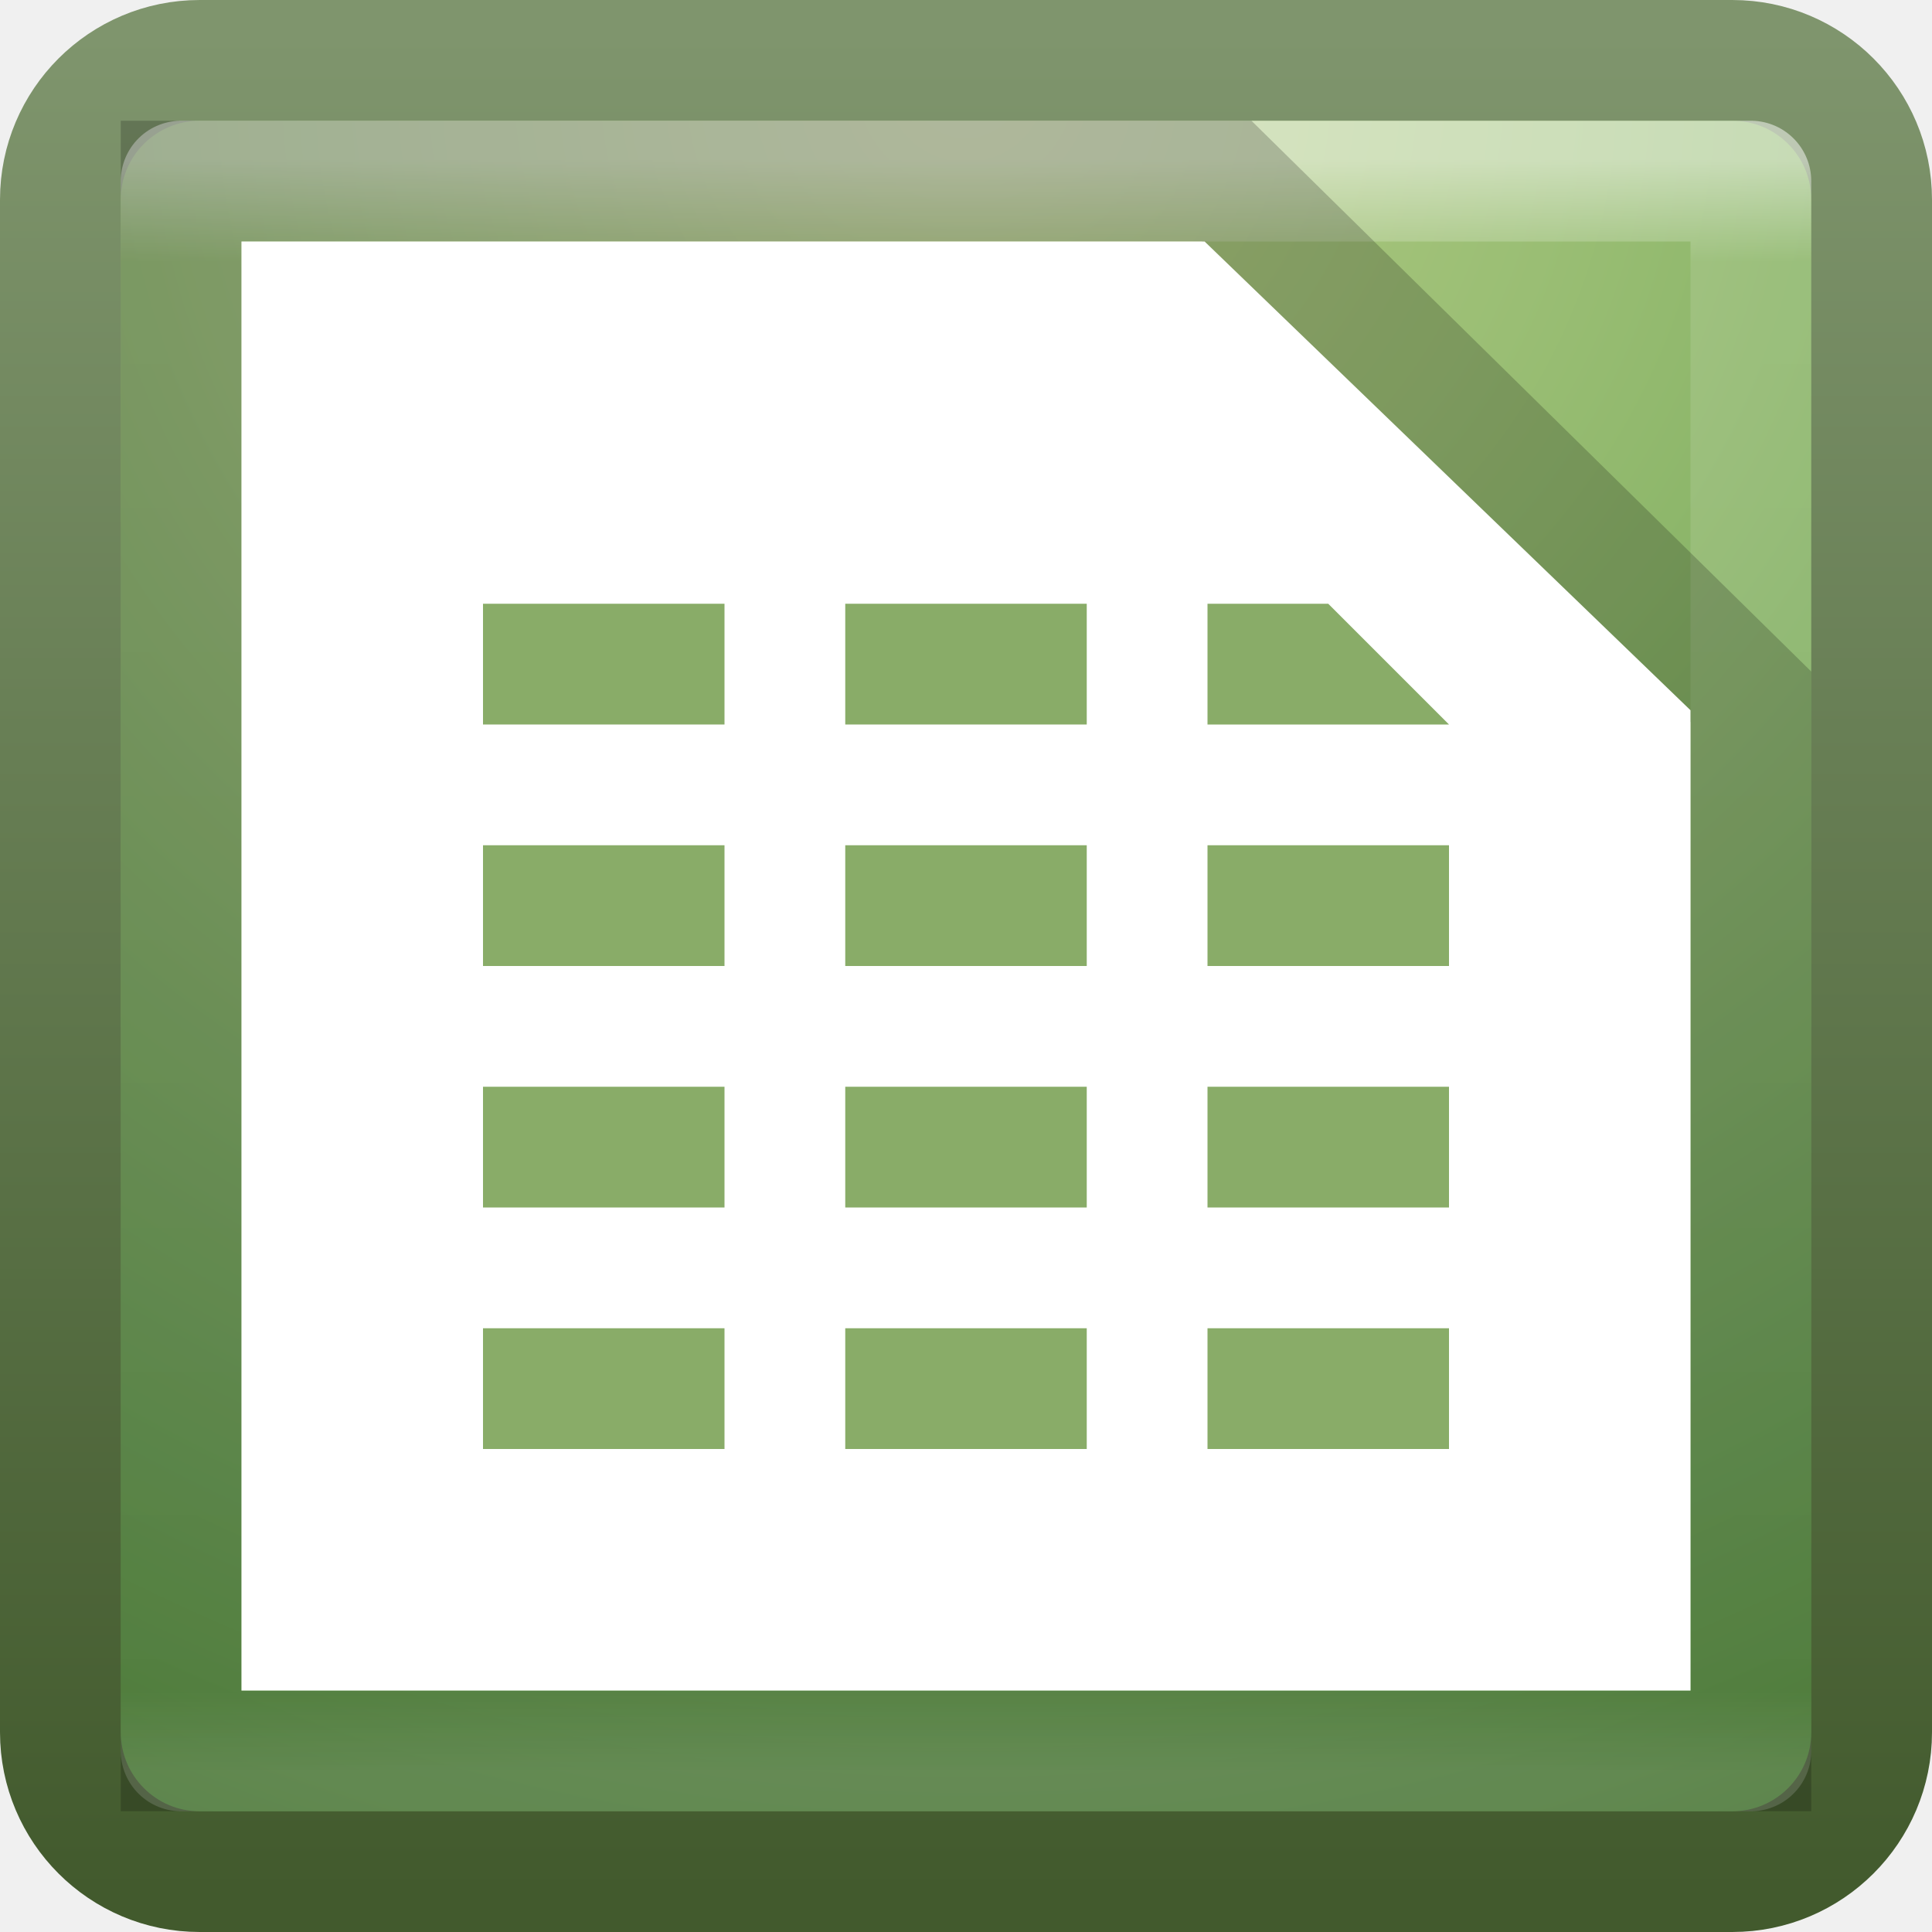
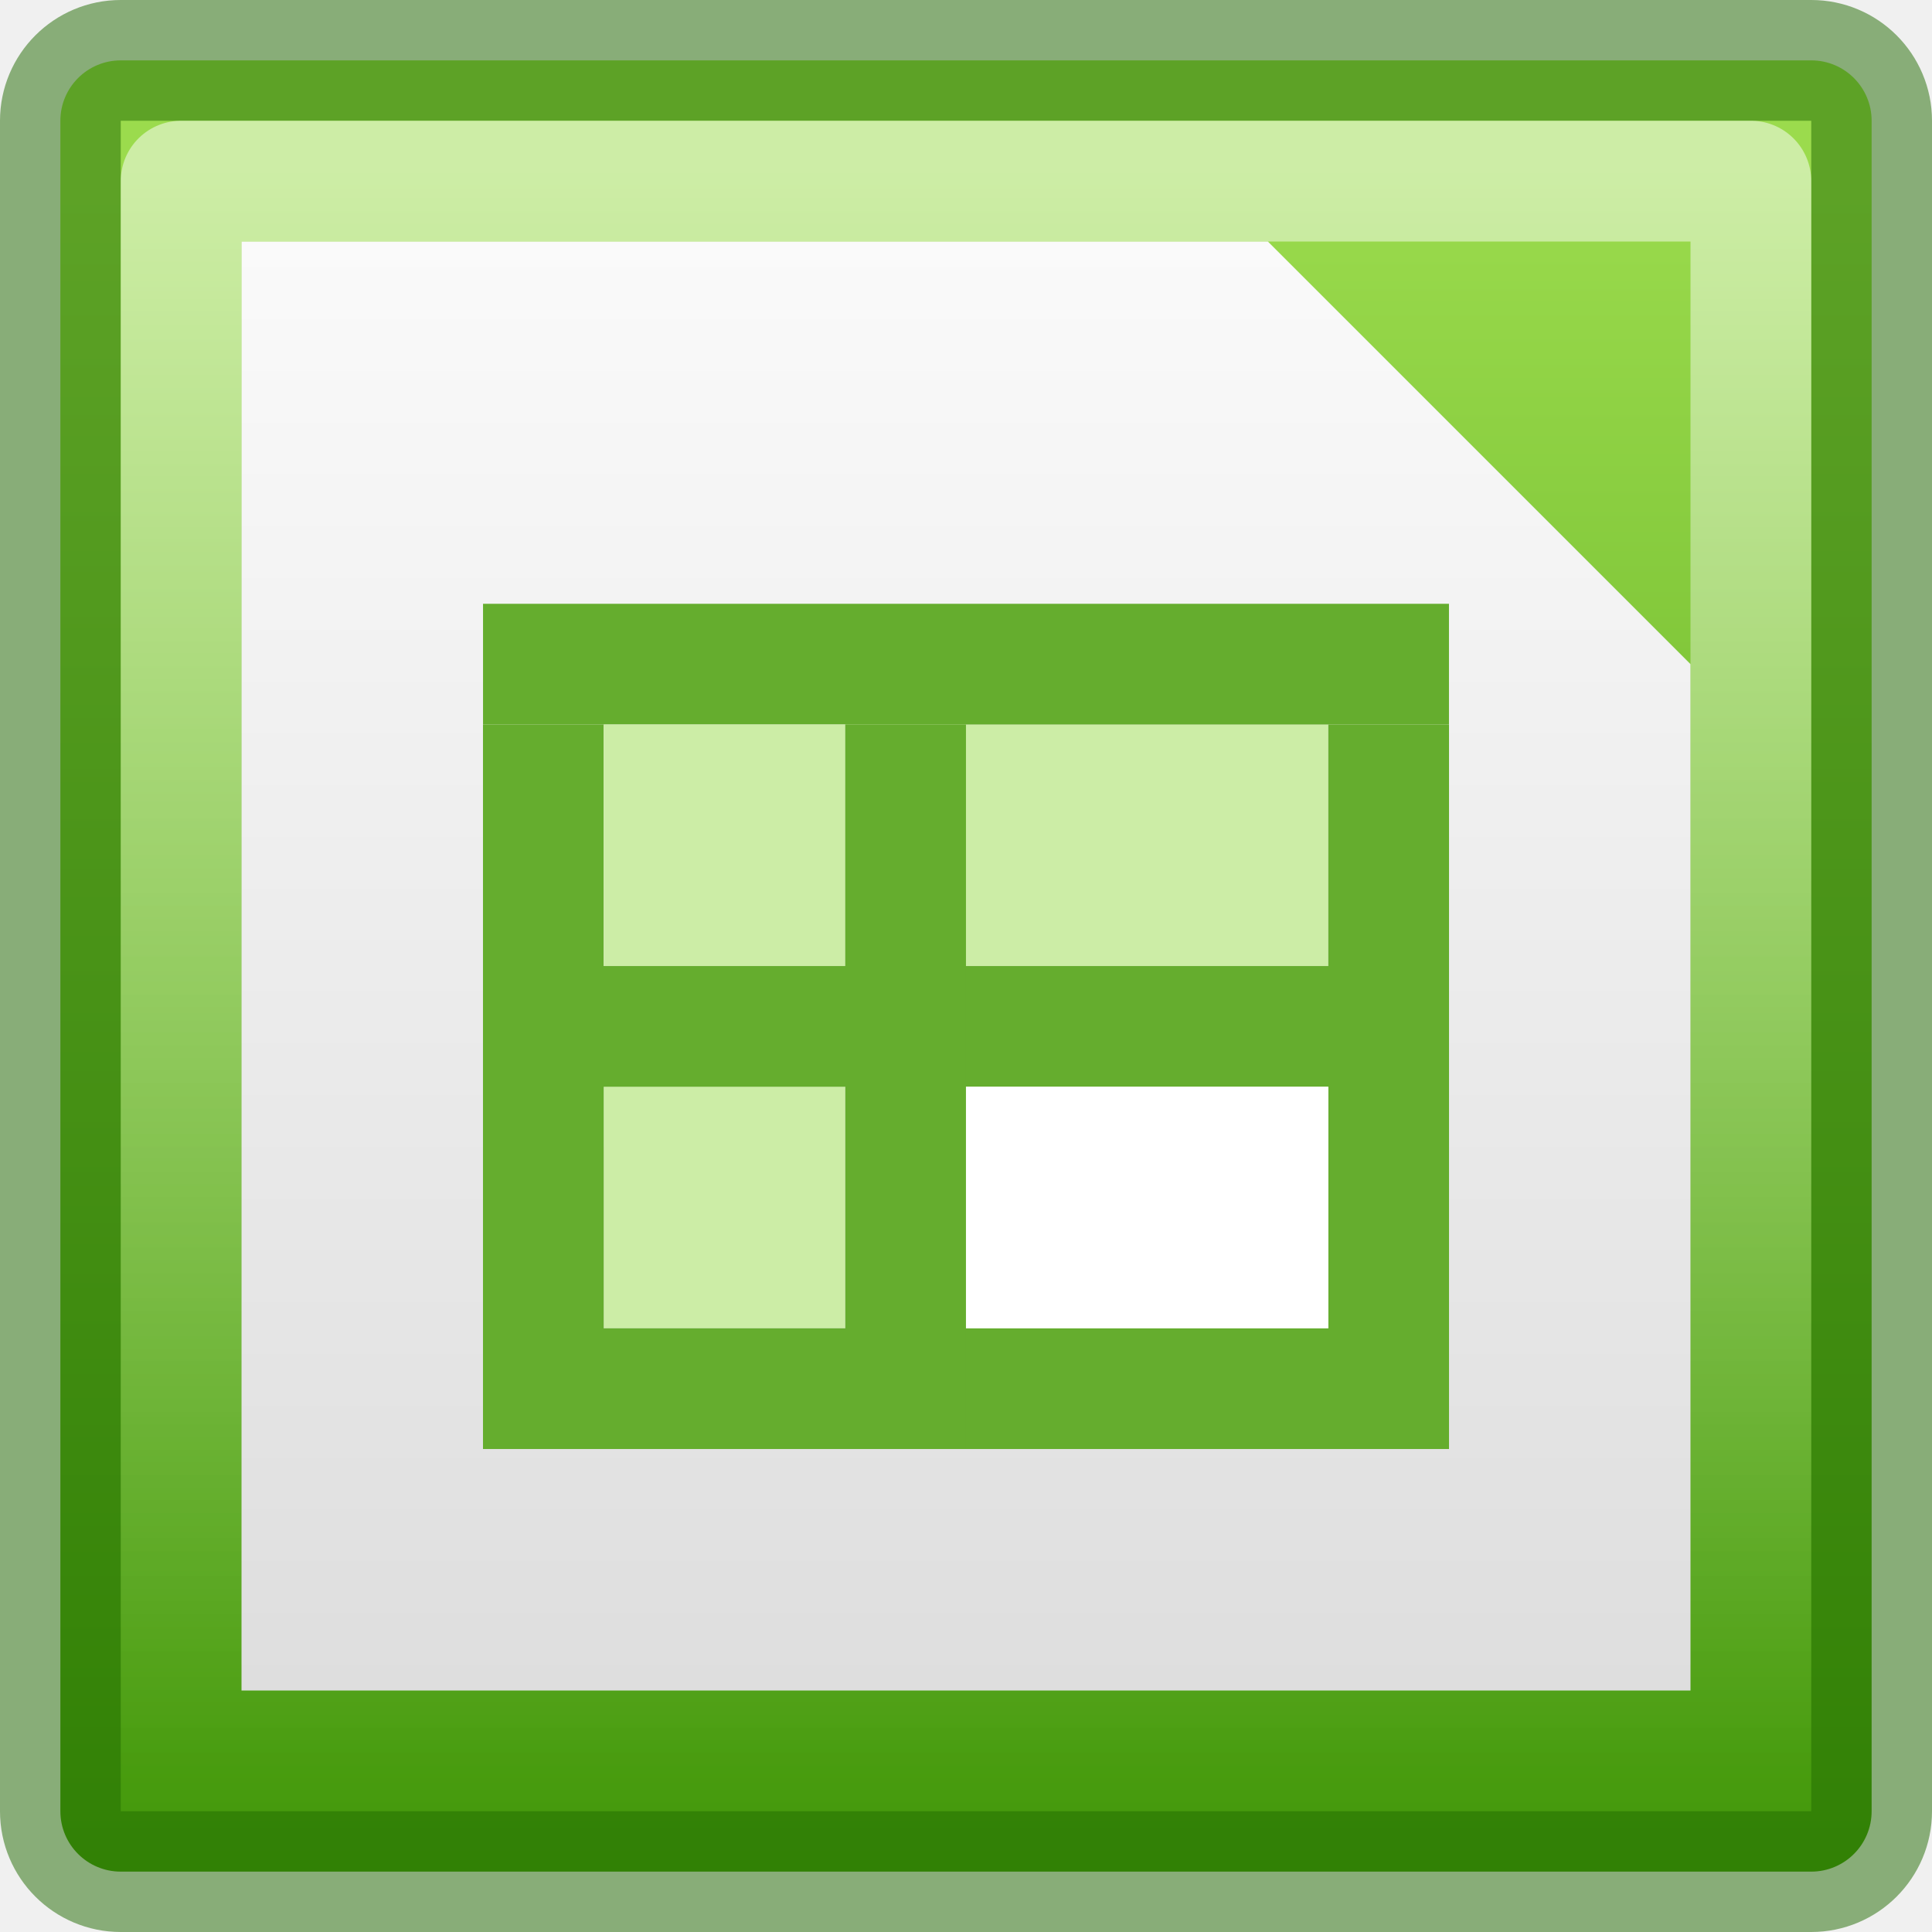
- <svg xmlns="http://www.w3.org/2000/svg" xmlns:xlink="http://www.w3.org/1999/xlink" width="16px" height="16px" id="svg3173" version="1.1">
-   <defs id="defs3175">
-     <linearGradient y2="43" x2="24" y1="5" x1="24" gradientTransform="matrix(0.3513514,0,0,0.3513514,-0.4324327,-0.4324283)" gradientUnits="userSpaceOnUse" id="linearGradient3079-9" xlink:href="#linearGradient3924-4-8" />
-     <linearGradient id="linearGradient3924-4-8">
-       <stop id="stop3926-0-4" style="stop-color:#ffffff;stop-opacity:1;" offset="0" />
-       <stop offset="0.063" style="stop-color:#ffffff;stop-opacity:0.235;" id="stop3928-6-8" />
-       <stop id="stop3930-2-1" style="stop-color:#ffffff;stop-opacity:0.157;" offset="0.951" />
-       <stop id="stop3932-9-0" style="stop-color:#ffffff;stop-opacity:0.392;" offset="1" />
+ <svg xmlns="http://www.w3.org/2000/svg" xmlns:xlink="http://www.w3.org/1999/xlink" version="1.0" width="16" height="16" id="svg3331">
+   <defs id="defs3333">
+     <linearGradient id="linearGradient3308-4-6-931-761">
+       <stop id="stop2919" style="stop-color:#ffffff;stop-opacity:0.5" offset="0" />
+       <stop id="stop2921" style="stop-color:#ffffff;stop-opacity:0" offset="1" />
    </linearGradient>
-     <radialGradient r="20" fy="8.45" fx="7.496" cy="8.45" cx="7.496" gradientTransform="matrix(0,0.8988423,-0.950868,-1.6560106e-8,16.03465,-6.013385)" gradientUnits="userSpaceOnUse" id="radialGradient3169" xlink:href="#linearGradient4145-42-322-778-541-32-432-871-622-7" />
-     <linearGradient y2="3.899" x2="24" y1="44" x1="24" gradientTransform="matrix(0.3846154,0,0,0.3846154,-1.230769,-1.230769)" gradientUnits="userSpaceOnUse" id="linearGradient3171" xlink:href="#linearGradient4711-257-850-696-320-311-361-101-393-7" />
-     <linearGradient id="linearGradient4145-42-322-778-541-32-432-871-622-7">
-       <stop id="stop5641-6" style="stop-color:#b5cc85;stop-opacity:1" offset="0" />
-       <stop id="stop5643-5" style="stop-color:#9abe74;stop-opacity:1" offset="0.262" />
-       <stop id="stop5645-6" style="stop-color:#669f4d;stop-opacity:1" offset="0.705" />
-       <stop id="stop5647-9" style="stop-color:#47892b;stop-opacity:1" offset="1" />
+     <linearGradient xlink:href="#linearGradient3308-4-6-931-761" id="linearGradient3039" gradientUnits="userSpaceOnUse" gradientTransform="matrix(0.3513516,0,0,0.3513514,-0.4324349,-0.4324319)" x1="24" y1="5" x2="24" y2="43" />
+     <linearGradient id="linearGradient36984">
+       <stop style="stop-color:#3a9104;stop-opacity:1" offset="0" id="stop36980" />
+       <stop style="stop-color:#9bdb4d;stop-opacity:1" offset="1" id="stop36982" />
    </linearGradient>
-     <linearGradient id="linearGradient4711-257-850-696-320-311-361-101-393-7">
-       <stop id="stop5651-4" style="stop-color:#425a2d;stop-opacity:1" offset="0" />
-       <stop id="stop5653-5" style="stop-color:#7f956d;stop-opacity:1" offset="1" />
+     <linearGradient xlink:href="#linearGradient36984" id="linearGradient1306" x1="24.316" y1="64.702" x2="24.316" y2="8" gradientUnits="userSpaceOnUse" gradientTransform="matrix(0.2727273,0,0,0.2727273,-0.7272728,-0.7272727)" />
+     <linearGradient id="linearGradient22029">
+       <stop style="stop-color:#dedede;stop-opacity:1" offset="0" id="stop22025" />
+       <stop style="stop-color:#fafafa;stop-opacity:1" offset="1" id="stop22027" />
    </linearGradient>
+     <linearGradient xlink:href="#linearGradient22029" id="linearGradient1462" x1="19.703" y1="51.912" x2="19.703" y2="11.561" gradientUnits="userSpaceOnUse" gradientTransform="matrix(0.2999995,0,0,0.2973908,-1.599999,-1.438258)" />
  </defs>
-   <g id="layer1">
-     <rect style="color:#000000;fill:url(#radialGradient3169);fill-opacity:1.0;fill-rule:nonzero;stroke:url(#linearGradient3171);stroke-width:1;stroke-linecap:round;stroke-linejoin:round;stroke-miterlimit:4;stroke-opacity:1;stroke-dasharray:none;stroke-dashoffset:0;marker:none;visibility:visible;display:inline;overflow:visible;enable-background:accumulate" id="rect5505-21" y="0.5" x="0.5" ry="1.154" rx="1.154" height="15" width="15" />
-     <rect style="opacity:0.5;fill:none;stroke:url(#linearGradient3079-9);stroke-width:1;stroke-linecap:round;stroke-linejoin:round;stroke-miterlimit:4;stroke-opacity:1;stroke-dasharray:none;stroke-dashoffset:0" id="rect6741-0-3" y="1.5" x="1.5" height="13" width="13" />
-     <path d="m 1.5,1.5 8.659,0 L 14.5,5.771 14.5,14.5 l -13,0 z" style="opacity:0.2;fill:#ffffff;fill-opacity:1;stroke:#000000;stroke-width:1px;stroke-linecap:butt;stroke-linejoin:miter;stroke-opacity:1" id="path3872" />
-     <path style="fill:#ffffff;fill-opacity:1;stroke:none" d="m 2,2 7.976,0 L 14,5.882 l 0,8.118 -12,0 z" id="path3102" />
-     <path style="fill:#89ac68;fill-opacity:1;stroke:none" d="m 4,11 2,0 0,1 -2,0 z" id="path3976-9" />
-     <path id="path4729" d="m 7,11 2,0 0,1 -2,0 z" style="fill:#89ac68;fill-opacity:1;stroke:none" />
-     <path style="fill:#89ac68;fill-opacity:1;stroke:none" d="m 10,11 2,0 0,1 -2,0 z" id="path4731" />
-     <path id="path4733" d="m 4,9 2,0 0,1 -2,0 z" style="fill:#89ac68;fill-opacity:1;stroke:none" />
-     <path style="fill:#89ac68;fill-opacity:1;stroke:none" d="m 7,9 2,0 0,1 -2,0 z" id="path4735" />
-     <path id="path4737" d="m 10,9 2,0 0,1 -2,0 z" style="fill:#89ac68;fill-opacity:1;stroke:none" />
-     <path style="fill:#89ac68;fill-opacity:1;stroke:none" d="M 4,7 6,7 6,8 4,8 z" id="path4739" />
-     <path id="path4741" d="M 7,7 9,7 9,8 7,8 z" style="fill:#89ac68;fill-opacity:1;stroke:none" />
-     <path style="fill:#89ac68;fill-opacity:1;stroke:none" d="m 10,7 2,0 0,1 -2,0 z" id="path4743" />
-     <path id="path4745" d="M 4,5 6,5 6,6 4,6 z" style="fill:#89ac68;fill-opacity:1;stroke:none" />
-     <path style="fill:#89ac68;fill-opacity:1;stroke:none" d="M 7,5 9,5 9,6 7,6 z" id="path4747" />
-     <path id="path4749" d="m 10,5 1,0 1,1 -2,0 z" style="fill:#89ac68;fill-opacity:1;stroke:none" />
+   <rect style="color:#000000;display:inline;overflow:visible;visibility:visible;fill:url(#linearGradient1306);fill-opacity:1;fill-rule:nonzero;stroke:#206b00;stroke-width:1;stroke-linecap:round;stroke-linejoin:round;stroke-miterlimit:4;stroke-dasharray:none;stroke-dashoffset:0;stroke-opacity:0.502;marker:none;enable-background:accumulate" id="rect5505-21" y="0.5" x="0.5" ry="0.5" rx="0.5" height="15" width="15" />
+   <rect style="opacity:1;fill:none;stroke:url(#linearGradient3039);stroke-width:1;stroke-linecap:round;stroke-linejoin:round;stroke-miterlimit:4;stroke-dasharray:none;stroke-dashoffset:0;stroke-opacity:1" id="rect6741" y="1.5" x="1.5" height="13" width="13" />
+   <path d="m 2,2 h 8.5 L 14,5.5 V 14 H 2 Z" style="opacity:1;fill:url(#linearGradient1462);fill-opacity:1;stroke:none;stroke-width:1px;stroke-linecap:butt;stroke-linejoin:miter;stroke-opacity:0.502" id="path3872" />
+   <g id="g9990" style="fill:#65ad2e;fill-opacity:1;stroke-width:1.333" transform="matrix(0.75,0,0,0.75,0.3500011,-2.35)">
+     <rect style="fill:#cceda6;fill-opacity:1;stroke:none;stroke-width:1.333;stroke-linecap:round;stroke-opacity:0.502;paint-order:normal" id="rect101202" width="2.667" height="2.667" x="6.2" y="15.133" />
+     <rect style="fill:#cceda6;fill-opacity:1;stroke:none;stroke-width:1.333;stroke-linecap:round;stroke-opacity:0.502;paint-order:normal" id="rect104085" width="5.333" height="2.667" x="8.867" y="11.133" />
+     <path style="fill:none;fill-opacity:1;stroke:#65ad2e;stroke-width:1.333px;stroke-linecap:butt;stroke-linejoin:miter;stroke-opacity:1" d="M 4.867,14.467 H 15.533" id="path3771" />
+     <path style="fill:none;fill-opacity:1;stroke:#65ad2e;stroke-width:1.333px;stroke-linecap:butt;stroke-linejoin:miter;stroke-opacity:1" d="M 4.867,18.467 H 15.533" id="path7762" />
+     <path style="fill:none;fill-opacity:1;stroke:#65ad2e;stroke-width:1.333px;stroke-linecap:butt;stroke-linejoin:miter;stroke-opacity:1" d="m 5.533,11.133 v 8" id="path7772" />
+     <path style="fill:none;fill-opacity:1;stroke:#65ad2e;stroke-width:1.333px;stroke-linecap:butt;stroke-linejoin:miter;stroke-opacity:1" d="m 14.867,11.133 v 8" id="path8096" />
+     <path style="fill:none;fill-opacity:1;stroke:#65ad2e;stroke-width:1.333px;stroke-linecap:butt;stroke-linejoin:miter;stroke-opacity:1" d="M 4.867,10.467 H 15.533" id="path2798" />
+     <rect style="fill:#cceda6;fill-opacity:1;stroke:none;stroke-width:1.333;stroke-linecap:round;stroke-opacity:0.502;paint-order:normal" id="rect2802" width="2.667" height="2.667" x="6.2" y="11.133" />
+     <rect style="fill:#ffffff;fill-opacity:1;stroke:none;stroke-width:1.333;stroke-linecap:round;stroke-miterlimit:4;stroke-dasharray:none;stroke-opacity:0.502;paint-order:normal" id="rect2933" width="5.333" height="2.667" x="8.867" y="15.133" />
+     <path style="fill:none;fill-opacity:1;stroke:#65ad2e;stroke-width:1.333px;stroke-linecap:butt;stroke-linejoin:miter;stroke-opacity:1" d="m 9.533,11.133 v 8" id="path8094" />
  </g>
</svg>
